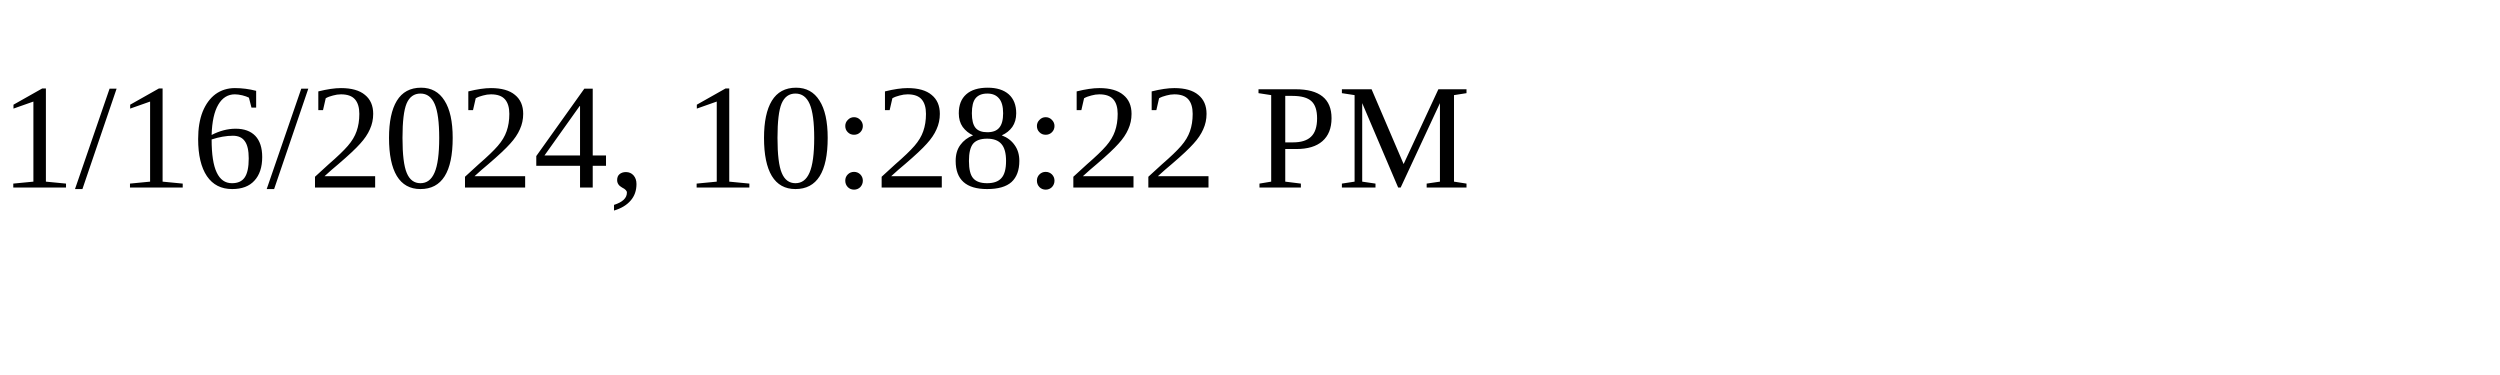
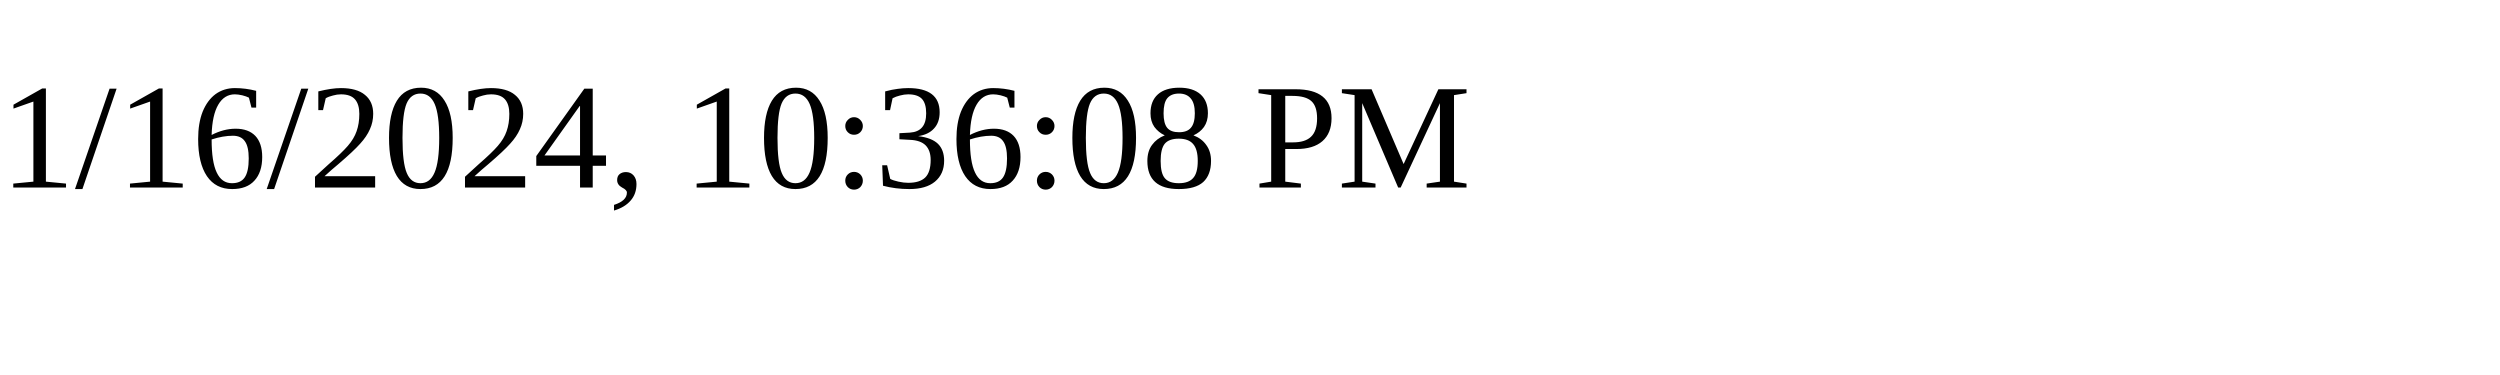
<svg xmlns="http://www.w3.org/2000/svg" height="30" width="200">
-   <text x="0" y="15">1/16/2024, 10:28:22 PM</text>
+   <text x="0" y="15">1/16/2024, 10:36:08 PM</text>
</svg>
